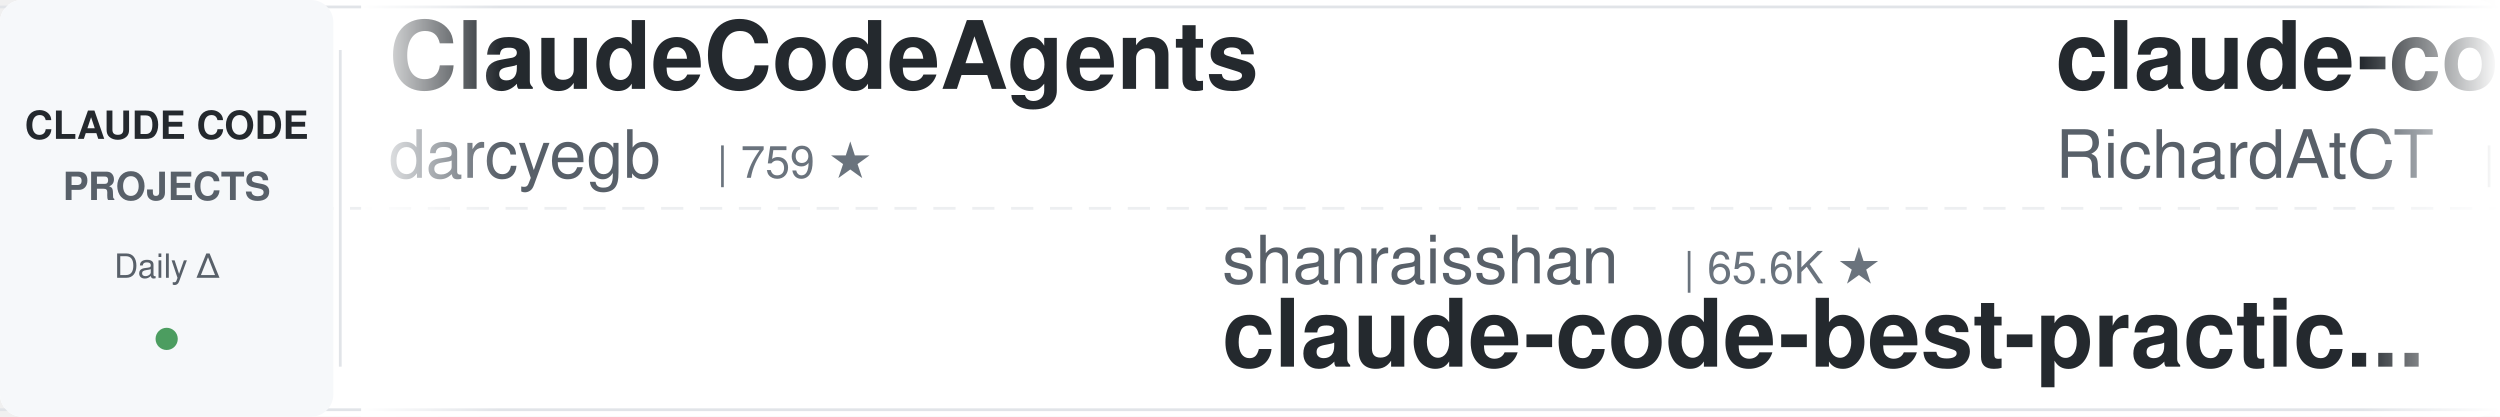
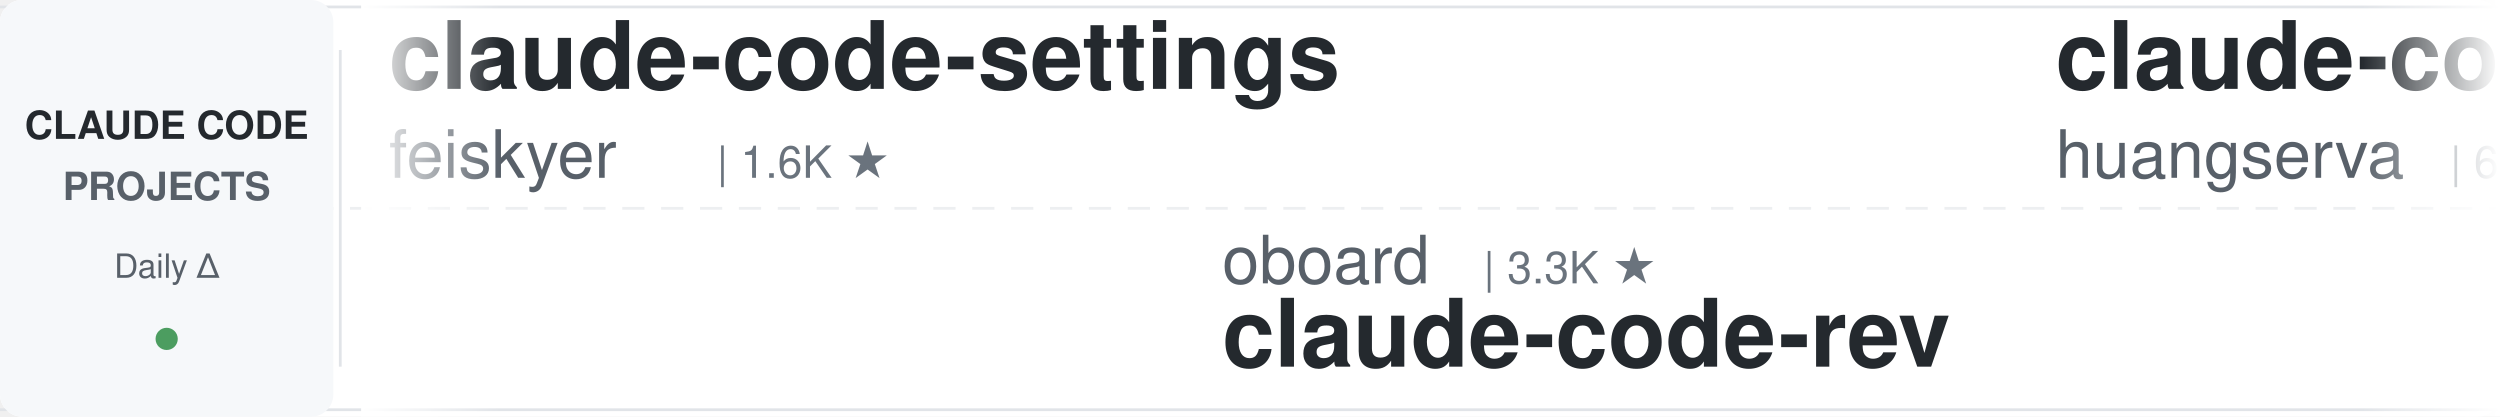
<svg xmlns="http://www.w3.org/2000/svg" width="900" height="150">
  <defs>
    <linearGradient id="leftFade" x1="0%" y1="0%" x2="100%" y2="0%">
      <stop offset="0%" style="stop-color:#ffffff;stop-opacity:1" />
      <stop offset="100%" style="stop-color:#ffffff;stop-opacity:0" />
    </linearGradient>
    <linearGradient id="rightFade" x1="0%" y1="0%" x2="100%" y2="0%">
      <stop offset="0%" style="stop-color:#ffffff;stop-opacity:0" />
      <stop offset="100%" style="stop-color:#ffffff;stop-opacity:1" />
    </linearGradient>
  </defs>
  <rect width="900" height="150" fill="#ffffff" rx="8" />
  <rect x="0" y="2" width="900" height="1" fill="#e1e4e8" />
  <rect x="0" y="147" width="900" height="1" fill="#e1e4e8" />
  <line x1="0" y1="75" x2="900" y2="75" stroke="#e1e4e8" stroke-width="1" stroke-dasharray="8 6" opacity="0.6" />
  <rect x="0" y="0" width="120" height="150" fill="#f6f8fa" rx="8" />
  <text x="60" y="50" font-family="-apple-system, BlinkMacSystemFont, 'Segoe UI', Helvetica, Arial, sans-serif" font-size="14" font-weight="600" fill="#24292e" text-anchor="middle">CLAUDE CODE</text>
  <text x="60" y="72" font-family="-apple-system, BlinkMacSystemFont, 'Segoe UI', Helvetica, Arial, sans-serif" font-size="14" font-weight="600" fill="#586069" text-anchor="middle">PROJECTS</text>
  <text x="60" y="100" font-family="-apple-system, BlinkMacSystemFont, 'Segoe UI', Helvetica, Arial, sans-serif" font-size="12" font-weight="500" fill="#586069" text-anchor="middle">Daily Δ</text>
  <circle cx="60" cy="122" r="4" fill="#22863a" opacity="0.8" />
  <rect x="122" y="18" width="1" height="114" fill="#e1e4e8" />
  <clipPath id="tickerClip">
    <rect x="130" y="0" width="770" height="150" />
  </clipPath>
  <g clip-path="url(#tickerClip)">
    <g id="tickerItems">
      <animateTransform attributeName="transform" attributeType="XML" type="translate" from="0 0" to="-3000 0" dur="54s" repeatCount="indefinite" />
      <g transform="translate(0, 0)">
-         <text x="140" y="32" font-family="-apple-system, BlinkMacSystemFont, 'Segoe UI', Helvetica, Arial, sans-serif" font-size="34" font-weight="600" fill="#24292e">ClaudeCodeAgents</text>
-         <text x="140" y="64" font-family="-apple-system, BlinkMacSystemFont, 'Segoe UI', Helvetica, Arial, sans-serif" font-size="24" font-weight="400" fill="#586069">darcyegb</text>
-         <text x="258" y="64" font-family="-apple-system, BlinkMacSystemFont, 'Segoe UI', Helvetica, Arial, sans-serif" font-size="16" font-weight="500" fill="#6a737d">| 759 ★</text>
+         <text x="140" y="32" font-family="-apple-system, BlinkMacSystemFont, 'Segoe UI', Helvetica, Arial, sans-serif" font-size="34" font-weight="600" fill="#24292e">claude-code-settings</text>
+         <text x="140" y="64" font-family="-apple-system, BlinkMacSystemFont, 'Segoe UI', Helvetica, Arial, sans-serif" font-size="24" font-weight="400" fill="#586069">feiskyer</text>
+         <text x="258" y="64" font-family="-apple-system, BlinkMacSystemFont, 'Segoe UI', Helvetica, Arial, sans-serif" font-size="16" font-weight="500" fill="#6a737d">| 1.6K ★</text>
      </g>
      <g transform="translate(300, 0)">
-         <text x="140" y="102" font-family="-apple-system, BlinkMacSystemFont, 'Segoe UI', Helvetica, Arial, sans-serif" font-size="24" font-weight="400" fill="#586069">shanraisshan</text>
-         <text x="306" y="102" font-family="-apple-system, BlinkMacSystemFont, 'Segoe UI', Helvetica, Arial, sans-serif" font-size="16" font-weight="500" fill="#6a737d">| 65.6K ★</text>
-         <text x="140" y="132" font-family="-apple-system, BlinkMacSystemFont, 'Segoe UI', Helvetica, Arial, sans-serif" font-size="34" font-weight="600" fill="#24292e">claude-code-best-practic...</text>
+         <text x="140" y="102" font-family="-apple-system, BlinkMacSystemFont, 'Segoe UI', Helvetica, Arial, sans-serif" font-size="24" font-weight="400" fill="#586069">oboard</text>
+         <text x="234" y="102" font-family="-apple-system, BlinkMacSystemFont, 'Segoe UI', Helvetica, Arial, sans-serif" font-size="16" font-weight="500" fill="#6a737d">| 3.3K ★</text>
+         <text x="140" y="132" font-family="-apple-system, BlinkMacSystemFont, 'Segoe UI', Helvetica, Arial, sans-serif" font-size="34" font-weight="600" fill="#24292e">claude-code-rev</text>
      </g>
      <g transform="translate(600, 0)">
-         <text x="140" y="32" font-family="-apple-system, BlinkMacSystemFont, 'Segoe UI', Helvetica, Arial, sans-serif" font-size="34" font-weight="600" fill="#24292e">claude-code-telegram</text>
-         <text x="140" y="64" font-family="-apple-system, BlinkMacSystemFont, 'Segoe UI', Helvetica, Arial, sans-serif" font-size="24" font-weight="400" fill="#586069">RichardAtCT</text>
-         <text x="294" y="64" font-family="-apple-system, BlinkMacSystemFont, 'Segoe UI', Helvetica, Arial, sans-serif" font-size="16" font-weight="500" fill="#6a737d">| 2.8K ★</text>
+         <text x="140" y="32" font-family="-apple-system, BlinkMacSystemFont, 'Segoe UI', Helvetica, Arial, sans-serif" font-size="34" font-weight="600" fill="#24292e">claude-code-cli</text>
+         <text x="140" y="64" font-family="-apple-system, BlinkMacSystemFont, 'Segoe UI', Helvetica, Arial, sans-serif" font-size="24" font-weight="400" fill="#586069">huangserva</text>
+         <text x="282" y="64" font-family="-apple-system, BlinkMacSystemFont, 'Segoe UI', Helvetica, Arial, sans-serif" font-size="16" font-weight="500" fill="#6a737d">| 627 ★</text>
      </g>
      <g transform="translate(900, 0)">
-         <text x="140" y="102" font-family="-apple-system, BlinkMacSystemFont, 'Segoe UI', Helvetica, Arial, sans-serif" font-size="24" font-weight="400" fill="#586069">anthropics</text>
-         <text x="282" y="102" font-family="-apple-system, BlinkMacSystemFont, 'Segoe UI', Helvetica, Arial, sans-serif" font-size="16" font-weight="500" fill="#6a737d">| 6.2K ★</text>
-         <text x="140" y="132" font-family="-apple-system, BlinkMacSystemFont, 'Segoe UI', Helvetica, Arial, sans-serif" font-size="34" font-weight="600" fill="#24292e">claude-code-security-rev...</text>
+         <text x="140" y="102" font-family="-apple-system, BlinkMacSystemFont, 'Segoe UI', Helvetica, Arial, sans-serif" font-size="24" font-weight="400" fill="#586069">ding113</text>
+         <text x="246" y="102" font-family="-apple-system, BlinkMacSystemFont, 'Segoe UI', Helvetica, Arial, sans-serif" font-size="16" font-weight="500" fill="#6a737d">| 3.3K ★</text>
+         <text x="140" y="132" font-family="-apple-system, BlinkMacSystemFont, 'Segoe UI', Helvetica, Arial, sans-serif" font-size="34" font-weight="600" fill="#24292e">claude-code-hub</text>
      </g>
      <g transform="translate(1200, 0)">
-         <text x="140" y="32" font-family="-apple-system, BlinkMacSystemFont, 'Segoe UI', Helvetica, Arial, sans-serif" font-size="34" font-weight="600" fill="#24292e">claude-code-video-toolki...</text>
-         <text x="140" y="64" font-family="-apple-system, BlinkMacSystemFont, 'Segoe UI', Helvetica, Arial, sans-serif" font-size="24" font-weight="400" fill="#586069">digitalsamba</text>
-         <text x="306" y="64" font-family="-apple-system, BlinkMacSystemFont, 'Segoe UI', Helvetica, Arial, sans-serif" font-size="16" font-weight="500" fill="#6a737d">| 2.0K ★</text>
+         <text x="140" y="32" font-family="-apple-system, BlinkMacSystemFont, 'Segoe UI', Helvetica, Arial, sans-serif" font-size="34" font-weight="600" fill="#24292e">everything-claude-code-z...</text>
+         <text x="140" y="64" font-family="-apple-system, BlinkMacSystemFont, 'Segoe UI', Helvetica, Arial, sans-serif" font-size="24" font-weight="400" fill="#586069">xu-xiang</text>
+         <text x="258" y="64" font-family="-apple-system, BlinkMacSystemFont, 'Segoe UI', Helvetica, Arial, sans-serif" font-size="16" font-weight="500" fill="#6a737d">| 1.9K ★</text>
      </g>
      <g transform="translate(1500, 0)">
-         <text x="140" y="102" font-family="-apple-system, BlinkMacSystemFont, 'Segoe UI', Helvetica, Arial, sans-serif" font-size="24" font-weight="400" fill="#586069">ChrisWiles</text>
-         <text x="282" y="102" font-family="-apple-system, BlinkMacSystemFont, 'Segoe UI', Helvetica, Arial, sans-serif" font-size="16" font-weight="500" fill="#6a737d">| 6.1K ★</text>
-         <text x="140" y="132" font-family="-apple-system, BlinkMacSystemFont, 'Segoe UI', Helvetica, Arial, sans-serif" font-size="34" font-weight="600" fill="#24292e">claude-code-showcase</text>
+         <text x="140" y="102" font-family="-apple-system, BlinkMacSystemFont, 'Segoe UI', Helvetica, Arial, sans-serif" font-size="24" font-weight="400" fill="#586069">pedrohcgs</text>
+         <text x="270" y="102" font-family="-apple-system, BlinkMacSystemFont, 'Segoe UI', Helvetica, Arial, sans-serif" font-size="16" font-weight="500" fill="#6a737d">| 1.6K ★</text>
+         <text x="140" y="132" font-family="-apple-system, BlinkMacSystemFont, 'Segoe UI', Helvetica, Arial, sans-serif" font-size="34" font-weight="600" fill="#24292e">claude-code-my-workflow</text>
      </g>
      <g transform="translate(1800, 0)">
-         <text x="140" y="32" font-family="-apple-system, BlinkMacSystemFont, 'Segoe UI', Helvetica, Arial, sans-serif" font-size="34" font-weight="600" fill="#24292e">pi-vs-claude-code</text>
-         <text x="140" y="64" font-family="-apple-system, BlinkMacSystemFont, 'Segoe UI', Helvetica, Arial, sans-serif" font-size="24" font-weight="400" fill="#586069">disler</text>
-         <text x="234" y="64" font-family="-apple-system, BlinkMacSystemFont, 'Segoe UI', Helvetica, Arial, sans-serif" font-size="16" font-weight="500" fill="#6a737d">| 1.7K ★</text>
+         <text x="140" y="32" font-family="-apple-system, BlinkMacSystemFont, 'Segoe UI', Helvetica, Arial, sans-serif" font-size="34" font-weight="600" fill="#24292e">awesome-claude-code-plug...</text>
+         <text x="140" y="64" font-family="-apple-system, BlinkMacSystemFont, 'Segoe UI', Helvetica, Arial, sans-serif" font-size="24" font-weight="400" fill="#586069">ccplugins</text>
+         <text x="270" y="64" font-family="-apple-system, BlinkMacSystemFont, 'Segoe UI', Helvetica, Arial, sans-serif" font-size="16" font-weight="500" fill="#6a737d">| 931 ★</text>
      </g>
      <g transform="translate(2100, 0)">
        <text x="140" y="102" font-family="-apple-system, BlinkMacSystemFont, 'Segoe UI', Helvetica, Arial, sans-serif" font-size="24" font-weight="400" fill="#586069">ponponon</text>
        <text x="258" y="102" font-family="-apple-system, BlinkMacSystemFont, 'Segoe UI', Helvetica, Arial, sans-serif" font-size="16" font-weight="500" fill="#6a737d">| 2.3K ★</text>
        <text x="140" y="132" font-family="-apple-system, BlinkMacSystemFont, 'Segoe UI', Helvetica, Arial, sans-serif" font-size="34" font-weight="600" fill="#24292e">claude_code_src</text>
      </g>
      <g transform="translate(2400, 0)">
-         <text x="140" y="32" font-family="-apple-system, BlinkMacSystemFont, 'Segoe UI', Helvetica, Arial, sans-serif" font-size="34" font-weight="600" fill="#24292e">everything-claude-code</text>
-         <text x="140" y="64" font-family="-apple-system, BlinkMacSystemFont, 'Segoe UI', Helvetica, Arial, sans-serif" font-size="24" font-weight="400" fill="#586069">WorldFlowAI</text>
-         <text x="294" y="64" font-family="-apple-system, BlinkMacSystemFont, 'Segoe UI', Helvetica, Arial, sans-serif" font-size="16" font-weight="500" fill="#6a737d">| 2.0K ★</text>
+         <text x="140" y="32" font-family="-apple-system, BlinkMacSystemFont, 'Segoe UI', Helvetica, Arial, sans-serif" font-size="34" font-weight="600" fill="#24292e">claude-code-source</text>
+         <text x="140" y="64" font-family="-apple-system, BlinkMacSystemFont, 'Segoe UI', Helvetica, Arial, sans-serif" font-size="24" font-weight="400" fill="#586069">AprilNEA</text>
+         <text x="258" y="64" font-family="-apple-system, BlinkMacSystemFont, 'Segoe UI', Helvetica, Arial, sans-serif" font-size="16" font-weight="500" fill="#6a737d">| 392 ★</text>
      </g>
      <g transform="translate(2700, 0)">
-         <text x="140" y="102" font-family="-apple-system, BlinkMacSystemFont, 'Segoe UI', Helvetica, Arial, sans-serif" font-size="24" font-weight="400" fill="#586069">affaan-m</text>
-         <text x="258" y="102" font-family="-apple-system, BlinkMacSystemFont, 'Segoe UI', Helvetica, Arial, sans-serif" font-size="16" font-weight="500" fill="#6a737d">| 246.6K ★</text>
-         <text x="140" y="132" font-family="-apple-system, BlinkMacSystemFont, 'Segoe UI', Helvetica, Arial, sans-serif" font-size="34" font-weight="600" fill="#24292e">ECC</text>
+         <text x="140" y="102" font-family="-apple-system, BlinkMacSystemFont, 'Segoe UI', Helvetica, Arial, sans-serif" font-size="24" font-weight="400" fill="#586069">Yeachan-Heo</text>
+         <text x="294" y="102" font-family="-apple-system, BlinkMacSystemFont, 'Segoe UI', Helvetica, Arial, sans-serif" font-size="16" font-weight="500" fill="#6a737d">| 39.0K ★</text>
+         <text x="140" y="132" font-family="-apple-system, BlinkMacSystemFont, 'Segoe UI', Helvetica, Arial, sans-serif" font-size="34" font-weight="600" fill="#24292e">oh-my-claudecode</text>
      </g>
      <g transform="translate(3000, 0)">
-         <text x="140" y="32" font-family="-apple-system, BlinkMacSystemFont, 'Segoe UI', Helvetica, Arial, sans-serif" font-size="34" font-weight="600" fill="#24292e">ClaudeCodeAgents</text>
-         <text x="140" y="64" font-family="-apple-system, BlinkMacSystemFont, 'Segoe UI', Helvetica, Arial, sans-serif" font-size="24" font-weight="400" fill="#586069">darcyegb</text>
-         <text x="258" y="64" font-family="-apple-system, BlinkMacSystemFont, 'Segoe UI', Helvetica, Arial, sans-serif" font-size="16" font-weight="500" fill="#6a737d">| 759 ★</text>
+         <text x="140" y="32" font-family="-apple-system, BlinkMacSystemFont, 'Segoe UI', Helvetica, Arial, sans-serif" font-size="34" font-weight="600" fill="#24292e">claude-code-settings</text>
+         <text x="140" y="64" font-family="-apple-system, BlinkMacSystemFont, 'Segoe UI', Helvetica, Arial, sans-serif" font-size="24" font-weight="400" fill="#586069">feiskyer</text>
+         <text x="258" y="64" font-family="-apple-system, BlinkMacSystemFont, 'Segoe UI', Helvetica, Arial, sans-serif" font-size="16" font-weight="500" fill="#6a737d">| 1.6K ★</text>
      </g>
      <g transform="translate(3300, 0)">
-         <text x="140" y="102" font-family="-apple-system, BlinkMacSystemFont, 'Segoe UI', Helvetica, Arial, sans-serif" font-size="24" font-weight="400" fill="#586069">shanraisshan</text>
-         <text x="306" y="102" font-family="-apple-system, BlinkMacSystemFont, 'Segoe UI', Helvetica, Arial, sans-serif" font-size="16" font-weight="500" fill="#6a737d">| 65.6K ★</text>
-         <text x="140" y="132" font-family="-apple-system, BlinkMacSystemFont, 'Segoe UI', Helvetica, Arial, sans-serif" font-size="34" font-weight="600" fill="#24292e">claude-code-best-practic...</text>
+         <text x="140" y="102" font-family="-apple-system, BlinkMacSystemFont, 'Segoe UI', Helvetica, Arial, sans-serif" font-size="24" font-weight="400" fill="#586069">oboard</text>
+         <text x="234" y="102" font-family="-apple-system, BlinkMacSystemFont, 'Segoe UI', Helvetica, Arial, sans-serif" font-size="16" font-weight="500" fill="#6a737d">| 3.3K ★</text>
+         <text x="140" y="132" font-family="-apple-system, BlinkMacSystemFont, 'Segoe UI', Helvetica, Arial, sans-serif" font-size="34" font-weight="600" fill="#24292e">claude-code-rev</text>
      </g>
      <g transform="translate(3600, 0)">
-         <text x="140" y="32" font-family="-apple-system, BlinkMacSystemFont, 'Segoe UI', Helvetica, Arial, sans-serif" font-size="34" font-weight="600" fill="#24292e">claude-code-telegram</text>
-         <text x="140" y="64" font-family="-apple-system, BlinkMacSystemFont, 'Segoe UI', Helvetica, Arial, sans-serif" font-size="24" font-weight="400" fill="#586069">RichardAtCT</text>
-         <text x="294" y="64" font-family="-apple-system, BlinkMacSystemFont, 'Segoe UI', Helvetica, Arial, sans-serif" font-size="16" font-weight="500" fill="#6a737d">| 2.8K ★</text>
+         <text x="140" y="32" font-family="-apple-system, BlinkMacSystemFont, 'Segoe UI', Helvetica, Arial, sans-serif" font-size="34" font-weight="600" fill="#24292e">claude-code-cli</text>
+         <text x="140" y="64" font-family="-apple-system, BlinkMacSystemFont, 'Segoe UI', Helvetica, Arial, sans-serif" font-size="24" font-weight="400" fill="#586069">huangserva</text>
+         <text x="282" y="64" font-family="-apple-system, BlinkMacSystemFont, 'Segoe UI', Helvetica, Arial, sans-serif" font-size="16" font-weight="500" fill="#6a737d">| 627 ★</text>
      </g>
      <g transform="translate(3900, 0)">
-         <text x="140" y="102" font-family="-apple-system, BlinkMacSystemFont, 'Segoe UI', Helvetica, Arial, sans-serif" font-size="24" font-weight="400" fill="#586069">anthropics</text>
-         <text x="282" y="102" font-family="-apple-system, BlinkMacSystemFont, 'Segoe UI', Helvetica, Arial, sans-serif" font-size="16" font-weight="500" fill="#6a737d">| 6.2K ★</text>
-         <text x="140" y="132" font-family="-apple-system, BlinkMacSystemFont, 'Segoe UI', Helvetica, Arial, sans-serif" font-size="34" font-weight="600" fill="#24292e">claude-code-security-rev...</text>
+         <text x="140" y="102" font-family="-apple-system, BlinkMacSystemFont, 'Segoe UI', Helvetica, Arial, sans-serif" font-size="24" font-weight="400" fill="#586069">ding113</text>
+         <text x="246" y="102" font-family="-apple-system, BlinkMacSystemFont, 'Segoe UI', Helvetica, Arial, sans-serif" font-size="16" font-weight="500" fill="#6a737d">| 3.3K ★</text>
+         <text x="140" y="132" font-family="-apple-system, BlinkMacSystemFont, 'Segoe UI', Helvetica, Arial, sans-serif" font-size="34" font-weight="600" fill="#24292e">claude-code-hub</text>
      </g>
    </g>
  </g>
  <rect x="130" y="0" width="50" height="150" fill="url(#leftFade)" />
  <rect x="850" y="0" width="50" height="150" fill="url(#rightFade)" />
</svg>
